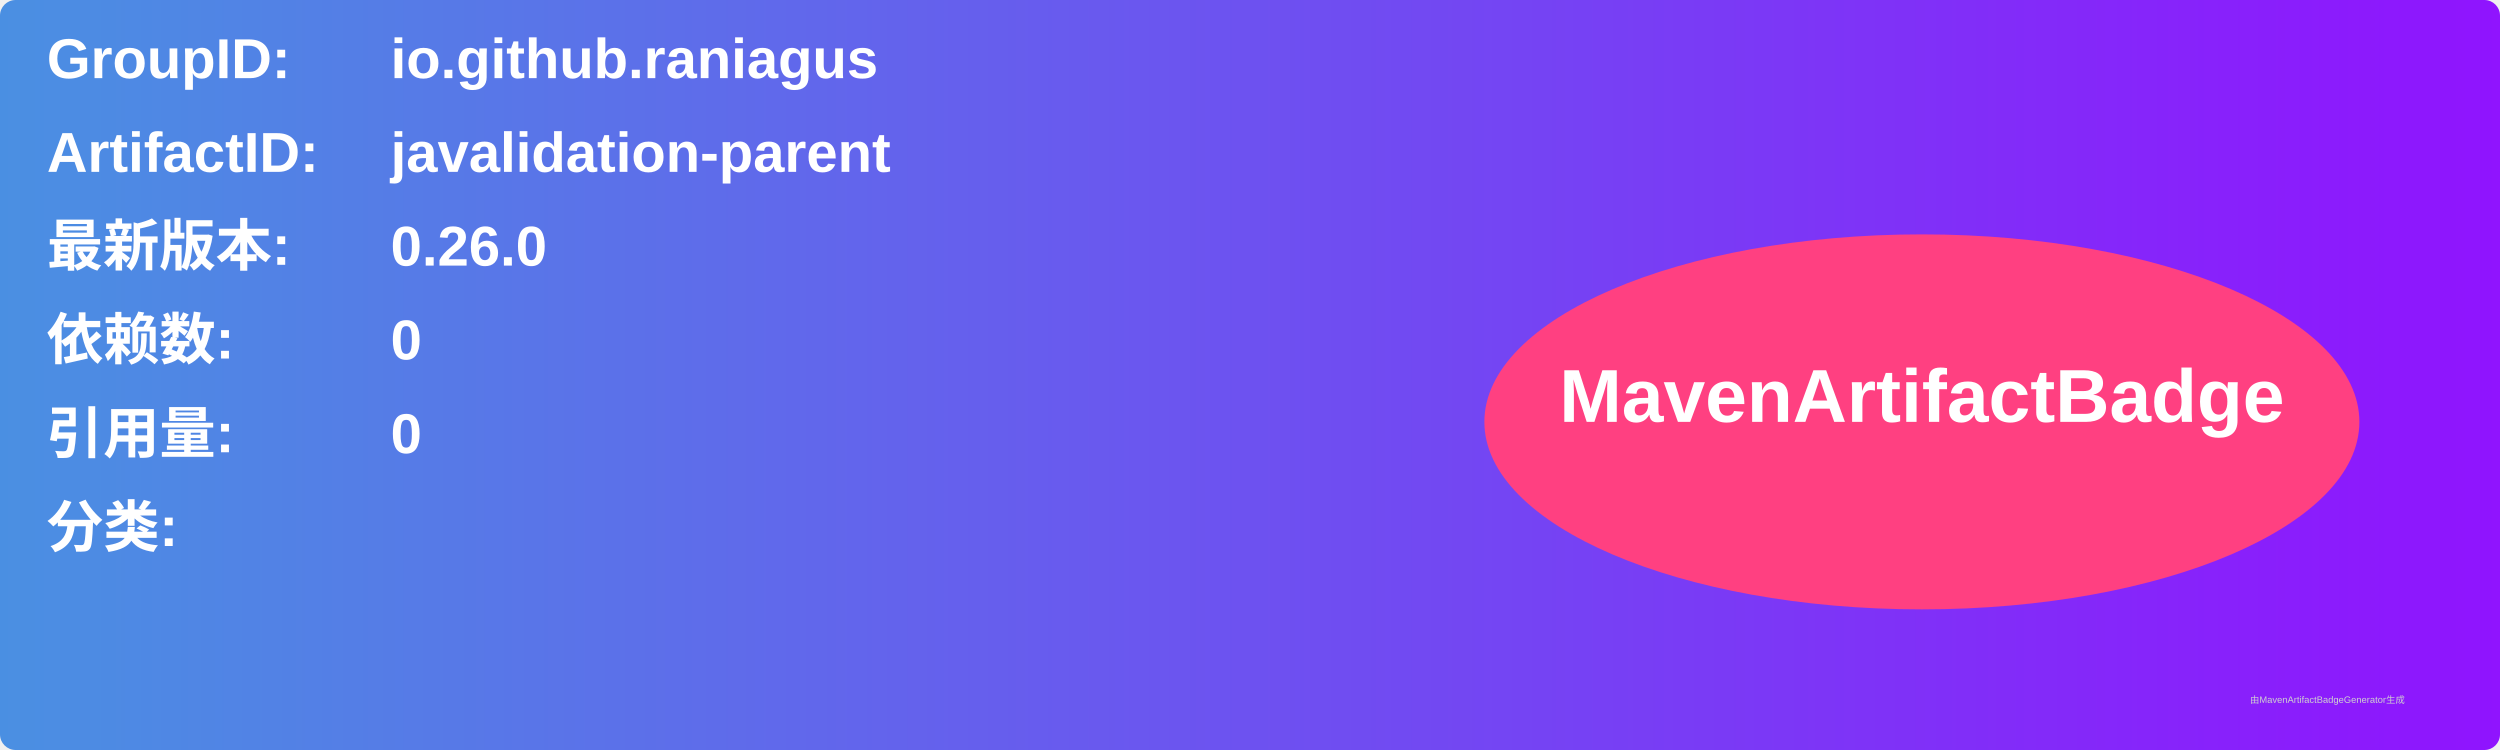
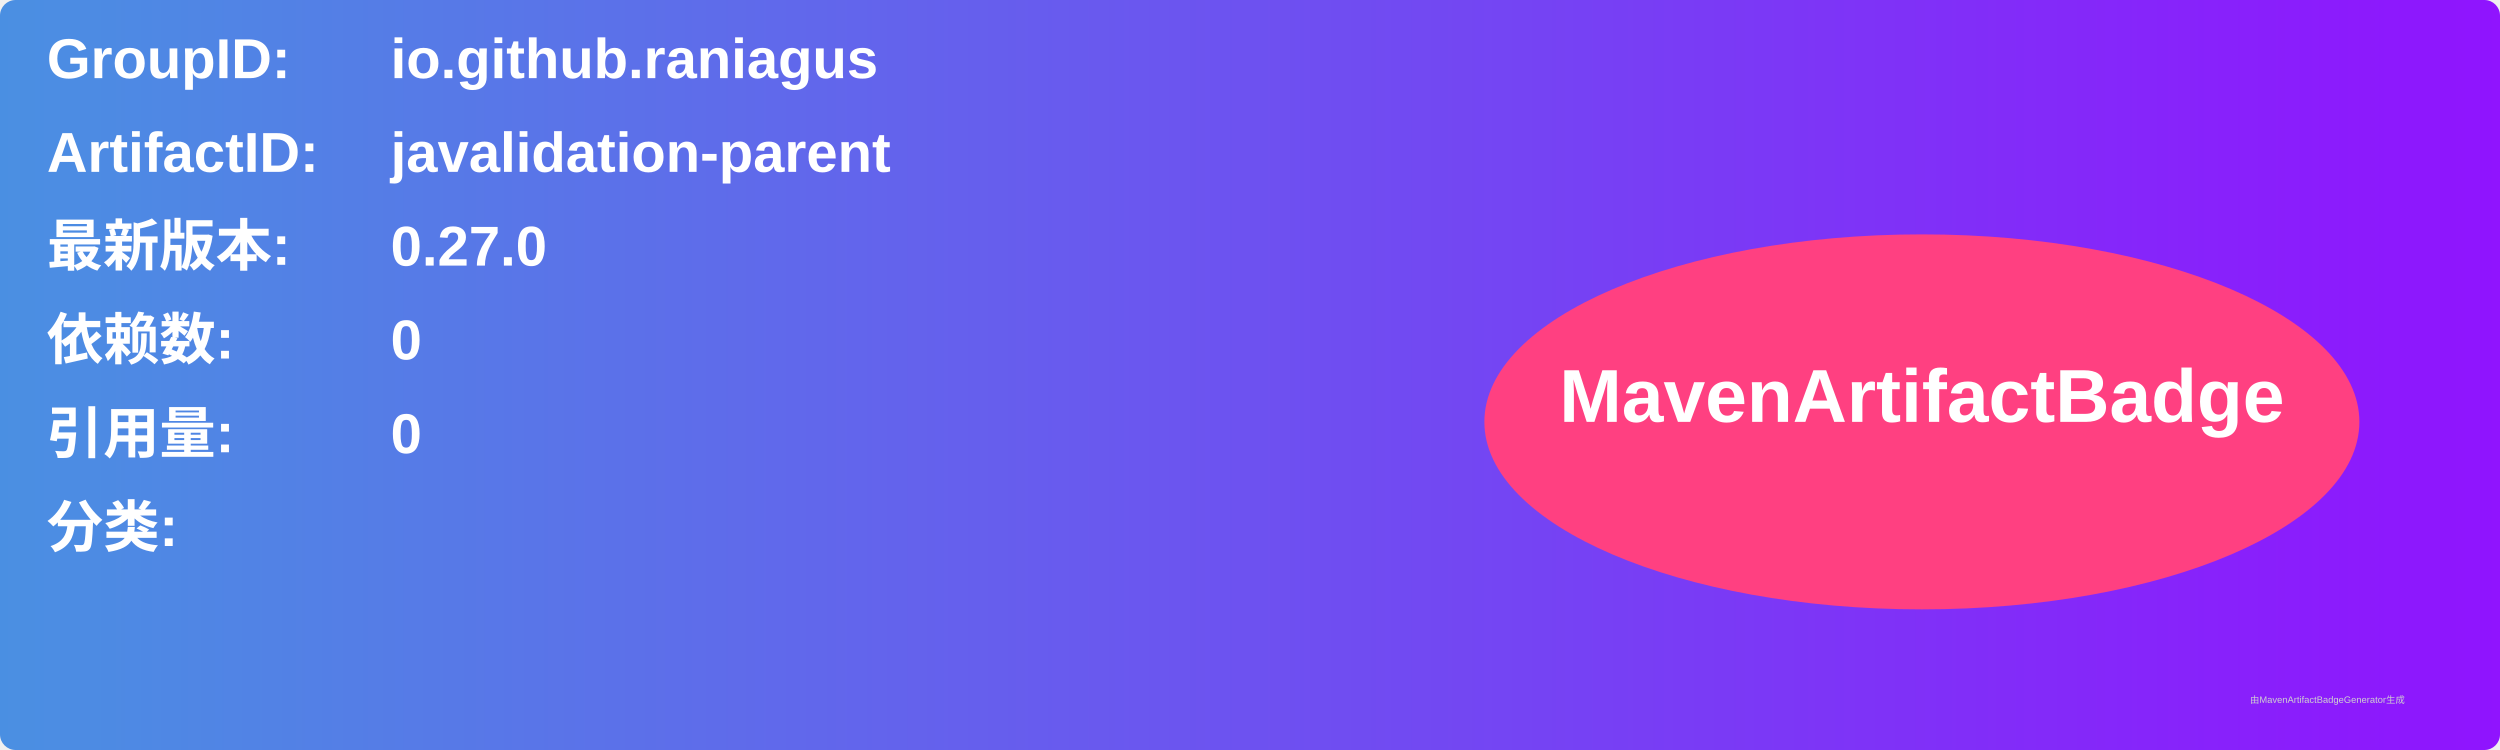
<svg xmlns="http://www.w3.org/2000/svg" width="800" height="240" viewBox="0 0 800 240">
  <linearGradient id="grad" x1="0%" y1="0%" x2="100%" y2="0%">
    <stop offset="0%" stop-color="#4a90e2" />
    <stop offset="100%" stop-color="#9013fe" />
  </linearGradient>
  <rect width="100%" height="100%" rx="5" ry="5" fill="url(#grad)" />
  <g transform="translate(15, 15)">
    <text x="0" y="10" font-family="Arial" font-size="18" fill="white" font-weight="bold" width="260">GroupID:</text>
    <text x="110" y="10" font-family="Arial" font-size="18" fill="white" font-weight="bold" width="460">io.github.raniagus</text>
    <text x="0" y="40" font-family="Arial" font-size="18" fill="white" font-weight="bold" width="260">ArtifactID:</text>
    <text x="110" y="40" font-family="Arial" font-size="18" fill="white" font-weight="bold" width="460">javalidation-parent</text>
    <text x="0" y="70" font-family="Arial" font-size="18" fill="white" font-weight="bold">最新版本:</text>
    <text x="110" y="70" font-family="Arial" font-size="18" fill="white" font-weight="bold">
-       <tspan font-weight="bold">0.26.0</tspan>
+       <tspan font-weight="bold">0.27.0</tspan>
    </text>
    <text x="0" y="100" font-family="Arial" font-size="18" fill="white" font-weight="bold">依赖数: </text>
    <text x="110" y="100" font-family="Arial" font-size="18" fill="white">
      <tspan font-weight="bold">0</tspan>
    </text>
    <text x="0" y="130" font-family="Arial" font-size="18" fill="white" font-weight="bold">引用量: </text>
    <text x="110" y="130" font-family="Arial" font-size="18" fill="white">
      <tspan font-weight="bold">0</tspan>
    </text>
    <text x="0" y="160" font-family="Arial" font-size="18" fill="white" font-weight="bold">分类:</text>
    <text x="10" y="190" font-family="Arial" font-size="10" fill="white">
      <tspan font-weight="bold" />
    </text>
    <ellipse cx="600" cy="120" rx="140" ry="60" fill="#ff4081" />
    <text x="600" y="120" text-anchor="middle" font-family="Arial" font-size="24" fill="white" font-weight="bold">MavenArtifactBadge</text>
  </g>
  <text x="720" y="225" font-family="Arial" font-size="3" fill="#d0d0d0">由MavenArtifactBadgeGenerator生成</text>
</svg>
